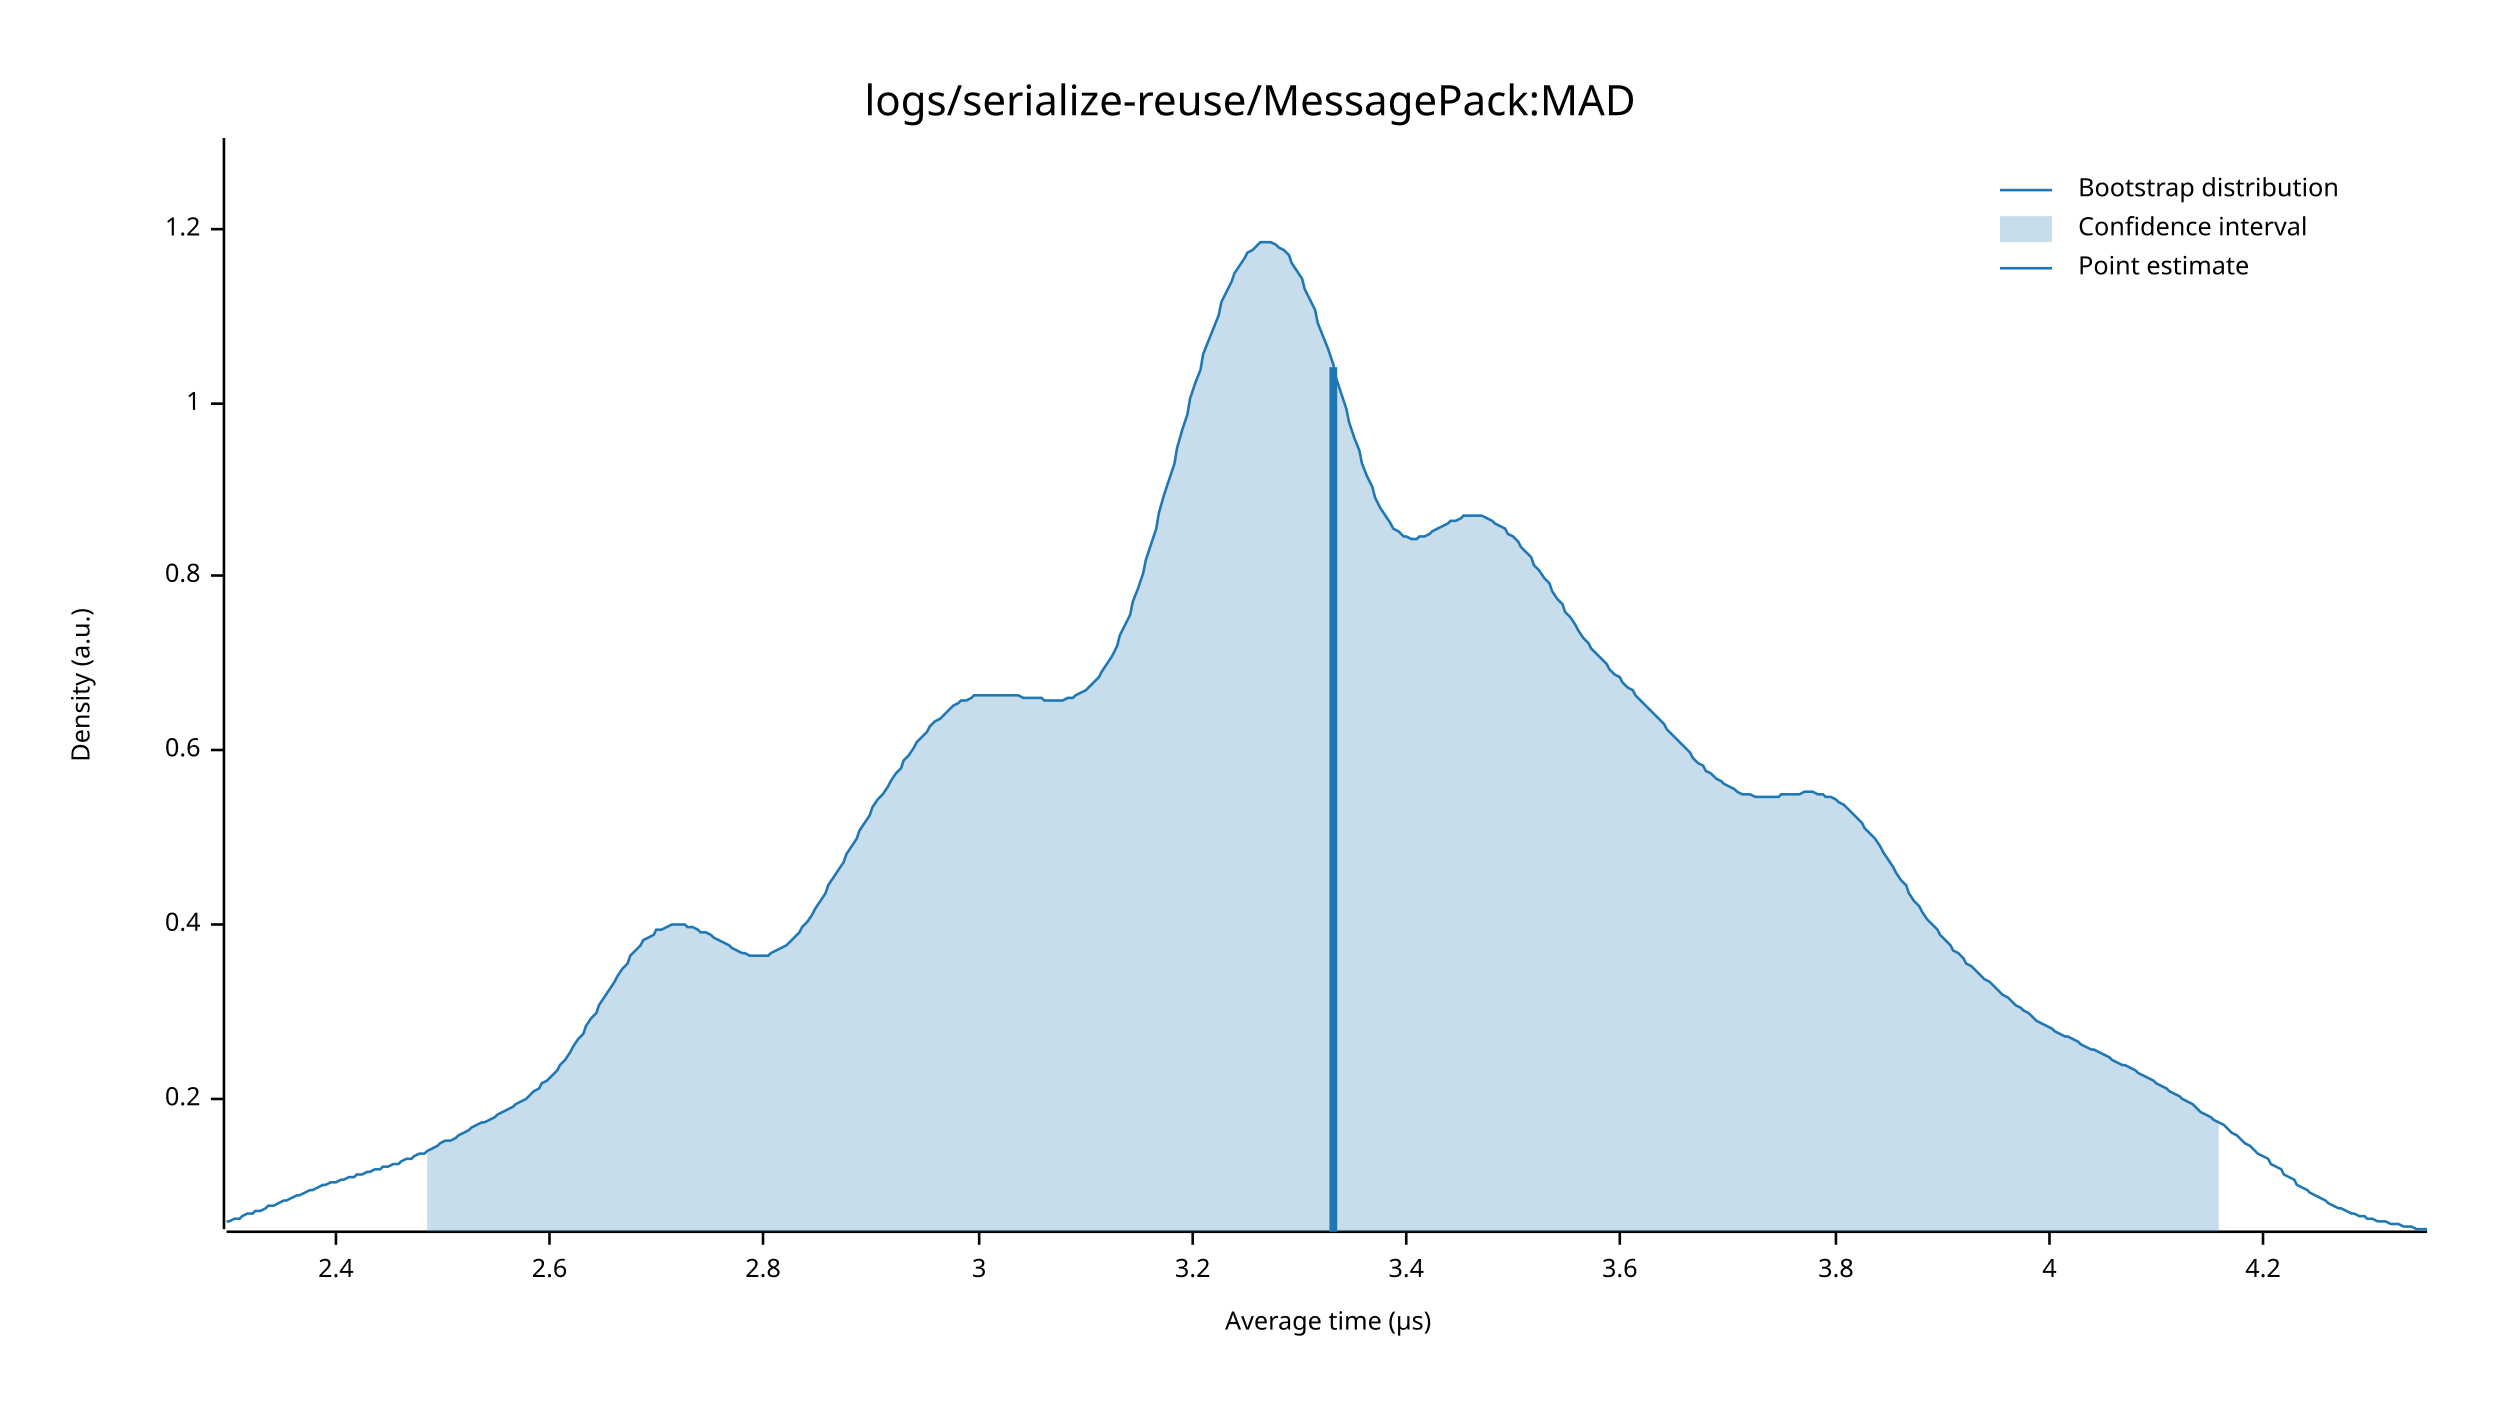
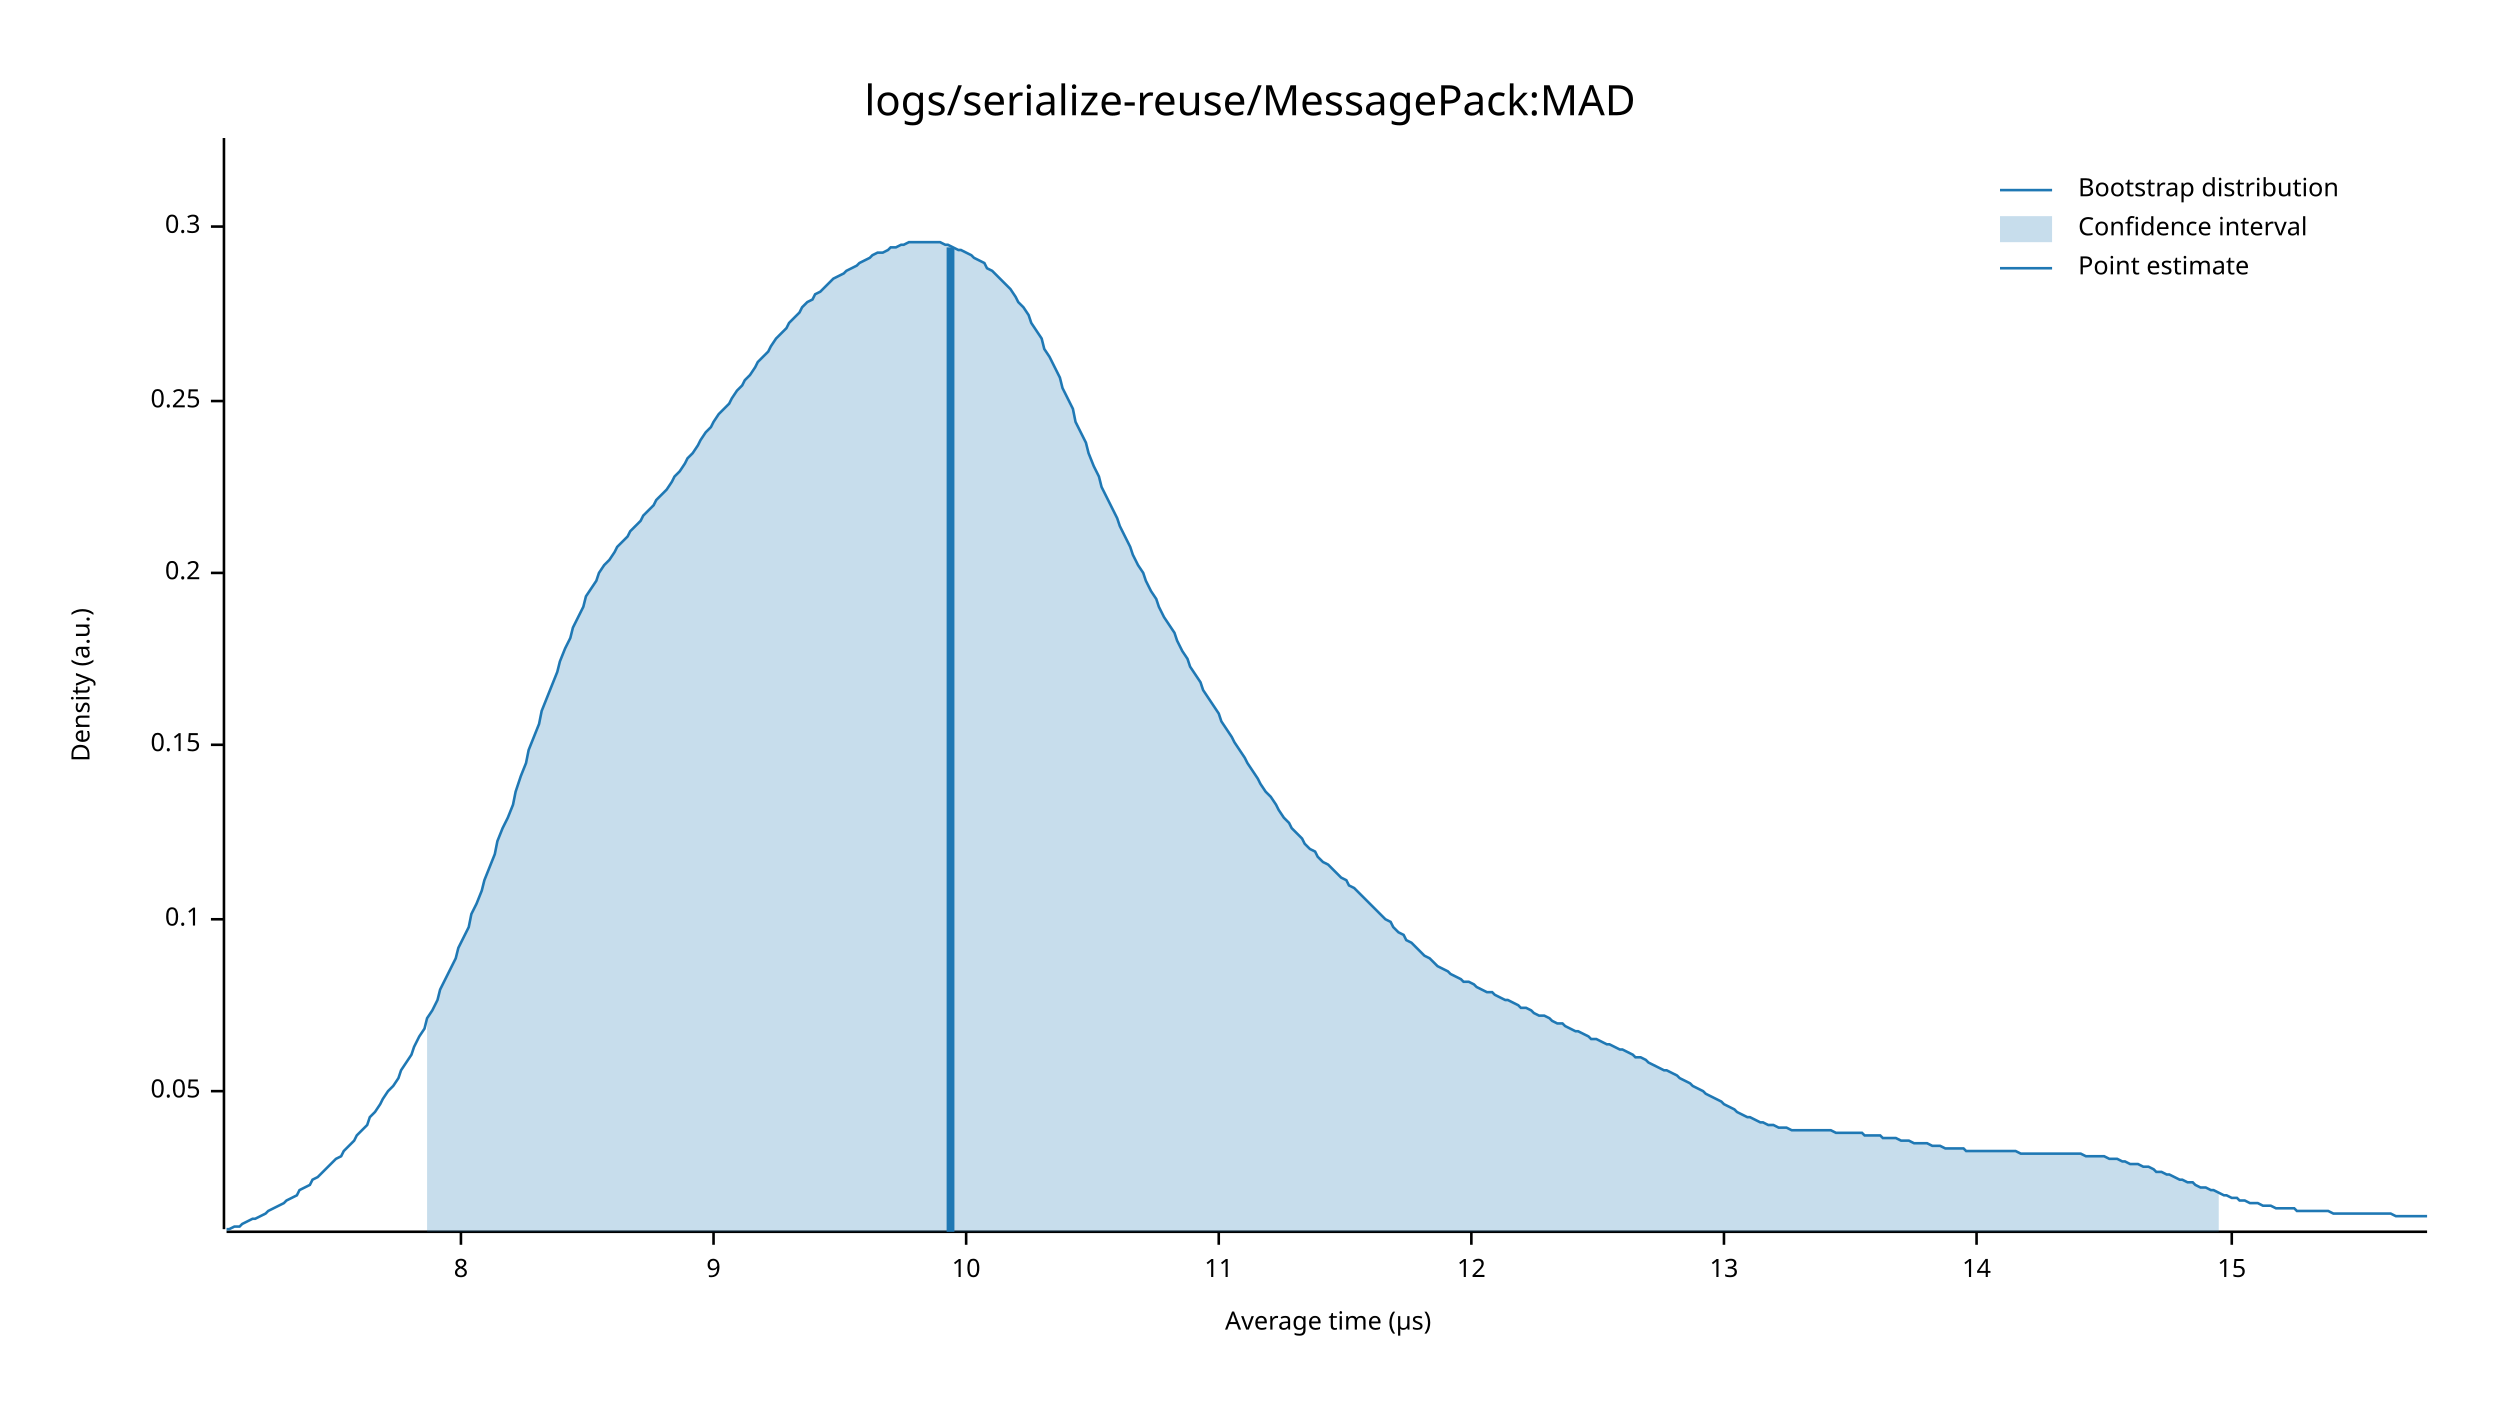
<svg xmlns="http://www.w3.org/2000/svg" style="background-color:#EEE;" width="960" height="540" viewBox="0 0 960 540">
  <text x="480" y="32" dy="0.76em" text-anchor="middle" font-family="sans-serif" font-size="16.129" opacity="1" fill="#000000">
logs/serialize-reuse/MessagePack:MAD
</text>
  <text x="27" y="263" dy="0.76em" text-anchor="middle" font-family="sans-serif" font-size="9.677" opacity="1" fill="#000000" transform="rotate(270, 27, 263)">
Density (a.u.)
</text>
  <text x="510" y="513" dy="-0.5ex" text-anchor="middle" font-family="sans-serif" font-size="9.677" opacity="1" fill="#000000">
Average time (µs)
</text>
  <polyline fill="none" opacity="1" stroke="#000000" stroke-width="1" points="86,53 86,472 " />
-   <text x="77" y="422" dy="0.5ex" text-anchor="end" font-family="sans-serif" font-size="9.677" opacity="1" fill="#000000">
+   <text x="77" y="419" dy="0.5ex" text-anchor="end" font-family="sans-serif" font-size="9.677" opacity="1" fill="#000000">
+ 0.05
+ </text>
+   <polyline fill="none" opacity="1" stroke="#000000" stroke-width="1" points="81,419 86,419 " />
+   <text x="77" y="353" dy="0.5ex" text-anchor="end" font-family="sans-serif" font-size="9.677" opacity="1" fill="#000000">
+ 0.1
+ </text>
+   <polyline fill="none" opacity="1" stroke="#000000" stroke-width="1" points="81,353 86,353 " />
+   <text x="77" y="286" dy="0.5ex" text-anchor="end" font-family="sans-serif" font-size="9.677" opacity="1" fill="#000000">
+ 0.15
+ </text>
+   <polyline fill="none" opacity="1" stroke="#000000" stroke-width="1" points="81,286 86,286 " />
+   <text x="77" y="220" dy="0.5ex" text-anchor="end" font-family="sans-serif" font-size="9.677" opacity="1" fill="#000000">
0.2
</text>
-   <polyline fill="none" opacity="1" stroke="#000000" stroke-width="1" points="81,422 86,422 " />
-   <text x="77" y="355" dy="0.5ex" text-anchor="end" font-family="sans-serif" font-size="9.677" opacity="1" fill="#000000">
- 0.4
+   <polyline fill="none" opacity="1" stroke="#000000" stroke-width="1" points="81,220 86,220 " />
+   <text x="77" y="154" dy="0.5ex" text-anchor="end" font-family="sans-serif" font-size="9.677" opacity="1" fill="#000000">
+ 0.25
</text>
-   <polyline fill="none" opacity="1" stroke="#000000" stroke-width="1" points="81,355 86,355 " />
-   <text x="77" y="288" dy="0.5ex" text-anchor="end" font-family="sans-serif" font-size="9.677" opacity="1" fill="#000000">
- 0.6
+   <polyline fill="none" opacity="1" stroke="#000000" stroke-width="1" points="81,154 86,154 " />
+   <text x="77" y="87" dy="0.5ex" text-anchor="end" font-family="sans-serif" font-size="9.677" opacity="1" fill="#000000">
+ 0.3
</text>
-   <polyline fill="none" opacity="1" stroke="#000000" stroke-width="1" points="81,288 86,288 " />
-   <text x="77" y="221" dy="0.5ex" text-anchor="end" font-family="sans-serif" font-size="9.677" opacity="1" fill="#000000">
- 0.8
+   <polyline fill="none" opacity="1" stroke="#000000" stroke-width="1" points="81,87 86,87 " />
+   <polyline fill="none" opacity="1" stroke="#000000" stroke-width="1" points="87,473 932,473 " />
+   <text x="177" y="483" dy="0.76em" text-anchor="middle" font-family="sans-serif" font-size="9.677" opacity="1" fill="#000000">
+ 8
</text>
-   <polyline fill="none" opacity="1" stroke="#000000" stroke-width="1" points="81,221 86,221 " />
-   <text x="77" y="155" dy="0.5ex" text-anchor="end" font-family="sans-serif" font-size="9.677" opacity="1" fill="#000000">
- 1
+   <polyline fill="none" opacity="1" stroke="#000000" stroke-width="1" points="177,473 177,478 " />
+   <text x="274" y="483" dy="0.76em" text-anchor="middle" font-family="sans-serif" font-size="9.677" opacity="1" fill="#000000">
+ 9
</text>
-   <polyline fill="none" opacity="1" stroke="#000000" stroke-width="1" points="81,155 86,155 " />
-   <text x="77" y="88" dy="0.5ex" text-anchor="end" font-family="sans-serif" font-size="9.677" opacity="1" fill="#000000">
- 1.2
+   <polyline fill="none" opacity="1" stroke="#000000" stroke-width="1" points="274,473 274,478 " />
+   <text x="371" y="483" dy="0.76em" text-anchor="middle" font-family="sans-serif" font-size="9.677" opacity="1" fill="#000000">
+ 10
</text>
-   <polyline fill="none" opacity="1" stroke="#000000" stroke-width="1" points="81,88 86,88 " />
-   <polyline fill="none" opacity="1" stroke="#000000" stroke-width="1" points="87,473 932,473 " />
-   <text x="129" y="483" dy="0.76em" text-anchor="middle" font-family="sans-serif" font-size="9.677" opacity="1" fill="#000000">
- 2.4
+   <polyline fill="none" opacity="1" stroke="#000000" stroke-width="1" points="371,473 371,478 " />
+   <text x="468" y="483" dy="0.76em" text-anchor="middle" font-family="sans-serif" font-size="9.677" opacity="1" fill="#000000">
+ 11
</text>
-   <polyline fill="none" opacity="1" stroke="#000000" stroke-width="1" points="129,473 129,478 " />
-   <text x="211" y="483" dy="0.76em" text-anchor="middle" font-family="sans-serif" font-size="9.677" opacity="1" fill="#000000">
- 2.6
+   <polyline fill="none" opacity="1" stroke="#000000" stroke-width="1" points="468,473 468,478 " />
+   <text x="565" y="483" dy="0.76em" text-anchor="middle" font-family="sans-serif" font-size="9.677" opacity="1" fill="#000000">
+ 12
</text>
-   <polyline fill="none" opacity="1" stroke="#000000" stroke-width="1" points="211,473 211,478 " />
-   <text x="293" y="483" dy="0.76em" text-anchor="middle" font-family="sans-serif" font-size="9.677" opacity="1" fill="#000000">
- 2.8
+   <polyline fill="none" opacity="1" stroke="#000000" stroke-width="1" points="565,473 565,478 " />
+   <text x="662" y="483" dy="0.76em" text-anchor="middle" font-family="sans-serif" font-size="9.677" opacity="1" fill="#000000">
+ 13
</text>
-   <polyline fill="none" opacity="1" stroke="#000000" stroke-width="1" points="293,473 293,478 " />
-   <text x="376" y="483" dy="0.76em" text-anchor="middle" font-family="sans-serif" font-size="9.677" opacity="1" fill="#000000">
- 3
+   <polyline fill="none" opacity="1" stroke="#000000" stroke-width="1" points="662,473 662,478 " />
+   <text x="759" y="483" dy="0.76em" text-anchor="middle" font-family="sans-serif" font-size="9.677" opacity="1" fill="#000000">
+ 14
</text>
-   <polyline fill="none" opacity="1" stroke="#000000" stroke-width="1" points="376,473 376,478 " />
-   <text x="458" y="483" dy="0.76em" text-anchor="middle" font-family="sans-serif" font-size="9.677" opacity="1" fill="#000000">
- 3.2
+   <polyline fill="none" opacity="1" stroke="#000000" stroke-width="1" points="759,473 759,478 " />
+   <text x="857" y="483" dy="0.76em" text-anchor="middle" font-family="sans-serif" font-size="9.677" opacity="1" fill="#000000">
+ 15
</text>
-   <polyline fill="none" opacity="1" stroke="#000000" stroke-width="1" points="458,473 458,478 " />
-   <text x="540" y="483" dy="0.76em" text-anchor="middle" font-family="sans-serif" font-size="9.677" opacity="1" fill="#000000">
- 3.4
- </text>
-   <polyline fill="none" opacity="1" stroke="#000000" stroke-width="1" points="540,473 540,478 " />
-   <text x="622" y="483" dy="0.76em" text-anchor="middle" font-family="sans-serif" font-size="9.677" opacity="1" fill="#000000">
- 3.6
- </text>
-   <polyline fill="none" opacity="1" stroke="#000000" stroke-width="1" points="622,473 622,478 " />
-   <text x="705" y="483" dy="0.76em" text-anchor="middle" font-family="sans-serif" font-size="9.677" opacity="1" fill="#000000">
- 3.8
- </text>
-   <polyline fill="none" opacity="1" stroke="#000000" stroke-width="1" points="705,473 705,478 " />
-   <text x="787" y="483" dy="0.76em" text-anchor="middle" font-family="sans-serif" font-size="9.677" opacity="1" fill="#000000">
- 4
- </text>
-   <polyline fill="none" opacity="1" stroke="#000000" stroke-width="1" points="787,473 787,478 " />
-   <text x="869" y="483" dy="0.76em" text-anchor="middle" font-family="sans-serif" font-size="9.677" opacity="1" fill="#000000">
- 4.2
- </text>
-   <polyline fill="none" opacity="1" stroke="#000000" stroke-width="1" points="869,473 869,478 " />
-   <polyline fill="none" opacity="1" stroke="#1F78B4" stroke-width="1" points="87,469 88,469 90,468 92,468 93,467 95,466 97,466 98,465 100,465 102,464 103,463 105,463 107,462 109,461 110,461 112,460 114,459 115,459 117,458 119,457 120,457 122,456 124,455 125,455 127,454 129,454 131,453 132,453 134,452 136,452 137,451 139,451 141,450 142,450 144,449 146,449 147,448 149,448 151,447 153,447 154,446 156,445 158,445 159,444 161,443 163,443 164,442 166,441 168,440 169,439 171,438 173,438 175,437 176,436 178,435 180,434 181,433 183,432 185,431 186,431 188,430 190,429 191,428 193,427 195,426 197,425 198,424 200,423 202,422 203,421 205,419 207,418 208,416 210,415 212,413 214,411 215,409 217,407 219,404 220,402 222,399 224,397 225,394 227,391 229,389 230,386 232,383 234,380 236,377 237,375 239,372 241,370 242,367 244,365 246,363 247,361 249,360 251,359 252,357 254,357 256,356 258,355 259,355 261,355 263,355 264,356 266,356 268,357 269,358 271,358 273,359 274,360 276,361 278,362 280,363 281,364 283,365 285,366 286,366 288,367 290,367 291,367 293,367 295,367 296,366 298,365 300,364 302,363 303,362 305,360 307,358 308,356 310,354 312,351 313,349 315,346 317,343 318,340 320,337 322,334 324,331 325,328 327,325 329,322 330,319 332,316 334,313 335,310 337,307 339,305 341,302 342,300 344,297 346,295 347,292 349,290 351,287 352,285 354,283 356,281 357,279 359,277 361,276 363,274 364,273 366,271 368,270 369,269 371,269 373,268 374,267 376,267 378,267 379,267 381,267 383,267 385,267 386,267 388,267 390,267 391,267 393,268 395,268 396,268 398,268 400,268 401,269 403,269 405,269 407,269 408,269 410,268 412,268 413,267 415,266 417,265 418,264 420,262 422,260 423,258 425,255 427,252 429,248 430,244 432,240 434,236 435,231 437,226 439,220 440,215 442,209 444,203 445,197 447,190 449,184 451,178 452,172 454,165 456,159 457,153 459,147 461,142 462,136 464,131 466,126 468,121 469,116 471,112 473,108 474,105 476,102 478,99 479,97 481,96 483,94 484,93 486,93 488,93 490,94 491,95 493,96 495,98 496,101 498,104 500,107 501,111 503,115 505,119 506,124 508,129 510,134 512,140 513,145 515,151 517,157 518,162 520,168 522,173 523,178 525,183 527,187 528,191 530,195 532,198 534,201 535,203 537,204 539,206 540,206 542,207 544,207 545,206 547,206 549,205 550,204 552,203 554,202 556,201 557,200 559,200 561,199 562,198 564,198 566,198 567,198 569,198 571,199 573,200 574,201 576,202 578,203 579,205 581,206 583,208 584,210 586,212 588,214 589,217 591,219 593,222 595,224 596,227 598,230 600,232 601,235 603,237 605,240 606,242 608,245 610,247 611,249 613,251 615,253 617,255 618,257 620,259 622,260 623,262 625,264 627,265 628,267 630,269 632,271 633,272 635,274 637,276 639,278 640,280 642,282 644,284 645,285 647,287 649,289 650,291 652,293 654,294 655,296 657,297 659,299 661,300 662,301 664,302 666,303 667,304 669,305 671,305 672,305 674,306 676,306 677,306 679,306 681,306 683,306 684,305 686,305 688,305 689,305 691,305 693,304 694,304 696,304 698,305 700,305 701,306 703,306 705,307 706,308 708,309 710,311 711,312 713,314 715,316 716,318 718,320 720,322 722,325 723,327 725,330 727,333 728,335 730,338 732,340 733,343 735,346 737,348 738,350 740,353 742,355 744,357 745,359 747,361 749,363 750,365 752,366 754,368 755,370 757,371 759,373 760,374 762,376 764,377 766,379 767,380 769,382 771,383 772,384 774,386 776,387 777,388 779,389 781,391 782,392 784,393 786,394 788,395 789,396 791,397 793,398 794,398 796,399 798,400 799,401 801,402 803,403 804,403 806,404 808,405 810,406 811,407 813,408 815,409 816,409 818,410 820,411 821,412 823,413 825,414 827,415 828,416 830,417 832,418 833,419 835,420 837,421 838,422 840,423 842,424 843,425 845,427 847,428 849,429 850,430 852,431 854,432 855,433 857,435 859,436 860,437 862,439 864,440 865,441 867,443 869,444 871,445 872,447 874,448 876,449 877,451 879,452 881,453 882,455 884,456 886,457 887,458 889,459 891,460 893,461 894,462 896,463 898,464 899,464 901,465 903,466 904,466 906,467 908,467 909,468 911,468 913,469 915,469 916,469 918,470 920,470 921,470 923,471 925,471 926,471 928,472 930,472 932,472 " />
-   <polygon opacity="0.25" fill="#1F78B4" points="164,442 166,441 168,440 169,439 171,438 173,438 175,437 176,436 178,435 180,434 181,433 183,432 185,431 186,431 188,430 190,429 191,428 193,427 195,426 197,425 198,424 200,423 202,422 203,421 205,419 207,418 208,416 210,415 212,413 214,411 215,409 217,407 219,404 220,402 222,399 224,397 225,394 227,391 229,389 230,386 232,383 234,380 236,377 237,375 239,372 241,370 242,367 244,365 246,363 247,361 249,360 251,359 252,357 254,357 256,356 258,355 259,355 261,355 263,355 264,356 266,356 268,357 269,358 271,358 273,359 274,360 276,361 278,362 280,363 281,364 283,365 285,366 286,366 288,367 290,367 291,367 293,367 295,367 296,366 298,365 300,364 302,363 303,362 305,360 307,358 308,356 310,354 312,351 313,349 315,346 317,343 318,340 320,337 322,334 324,331 325,328 327,325 329,322 330,319 332,316 334,313 335,310 337,307 339,305 341,302 342,300 344,297 346,295 347,292 349,290 351,287 352,285 354,283 356,281 357,279 359,277 361,276 363,274 364,273 366,271 368,270 369,269 371,269 373,268 374,267 376,267 378,267 379,267 381,267 383,267 385,267 386,267 388,267 390,267 391,267 393,268 395,268 396,268 398,268 400,268 401,269 403,269 405,269 407,269 408,269 410,268 412,268 413,267 415,266 417,265 418,264 420,262 422,260 423,258 425,255 427,252 429,248 430,244 432,240 434,236 435,231 437,226 439,220 440,215 442,209 444,203 445,197 447,190 449,184 451,178 452,172 454,165 456,159 457,153 459,147 461,142 462,136 464,131 466,126 468,121 469,116 471,112 473,108 474,105 476,102 478,99 479,97 481,96 483,94 484,93 486,93 488,93 490,94 491,95 493,96 495,98 496,101 498,104 500,107 501,111 503,115 505,119 506,124 508,129 510,134 512,140 513,145 515,151 517,157 518,162 520,168 522,173 523,178 525,183 527,187 528,191 530,195 532,198 534,201 535,203 537,204 539,206 540,206 542,207 544,207 545,206 547,206 549,205 550,204 552,203 554,202 556,201 557,200 559,200 561,199 562,198 564,198 566,198 567,198 569,198 571,199 573,200 574,201 576,202 578,203 579,205 581,206 583,208 584,210 586,212 588,214 589,217 591,219 593,222 595,224 596,227 598,230 600,232 601,235 603,237 605,240 606,242 608,245 610,247 611,249 613,251 615,253 617,255 618,257 620,259 622,260 623,262 625,264 627,265 628,267 630,269 632,271 633,272 635,274 637,276 639,278 640,280 642,282 644,284 645,285 647,287 649,289 650,291 652,293 654,294 655,296 657,297 659,299 661,300 662,301 664,302 666,303 667,304 669,305 671,305 672,305 674,306 676,306 677,306 679,306 681,306 683,306 684,305 686,305 688,305 689,305 691,305 693,304 694,304 696,304 698,305 700,305 701,306 703,306 705,307 706,308 708,309 710,311 711,312 713,314 715,316 716,318 718,320 720,322 722,325 723,327 725,330 727,333 728,335 730,338 732,340 733,343 735,346 737,348 738,350 740,353 742,355 744,357 745,359 747,361 749,363 750,365 752,366 754,368 755,370 757,371 759,373 760,374 762,376 764,377 766,379 767,380 769,382 771,383 772,384 774,386 776,387 777,388 779,389 781,391 782,392 784,393 786,394 788,395 789,396 791,397 793,398 794,398 796,399 798,400 799,401 801,402 803,403 804,403 806,404 808,405 810,406 811,407 813,408 815,409 816,409 818,410 820,411 821,412 823,413 825,414 827,415 828,416 830,417 832,418 833,419 835,420 837,421 838,422 840,423 842,424 843,425 845,427 847,428 849,429 850,430 852,431 852,473 164,473 " />
-   <polyline fill="none" opacity="1" stroke="#1F78B4" stroke-width="3" points="512,473 512,141 " />
+   <polyline fill="none" opacity="1" stroke="#000000" stroke-width="1" points="857,473 857,478 " />
+   <polyline fill="none" opacity="1" stroke="#1F78B4" stroke-width="1" points="87,472 88,472 90,471 92,471 93,470 95,469 97,468 98,468 100,467 102,466 103,465 105,464 107,463 109,462 110,461 112,460 114,459 115,457 117,456 119,455 120,453 122,452 124,450 125,449 127,447 129,445 131,444 132,442 134,440 136,438 137,436 139,434 141,432 142,429 144,427 146,424 147,422 149,419 151,417 153,414 154,411 156,408 158,405 159,402 161,398 163,395 164,391 166,388 168,384 169,380 171,376 173,372 175,368 176,364 178,360 180,356 181,351 183,347 185,342 186,338 188,333 190,328 191,323 193,318 195,314 197,309 198,304 200,298 202,293 203,288 205,283 207,278 208,273 210,268 212,263 214,258 215,254 217,249 219,245 220,241 222,237 224,233 225,229 227,226 229,223 230,220 232,217 234,215 236,212 237,210 239,208 241,206 242,204 244,202 246,200 247,198 249,196 251,194 252,192 254,190 256,188 258,185 259,183 261,181 263,178 264,176 266,174 268,171 269,169 271,166 273,164 274,162 276,159 278,157 280,155 281,153 283,150 285,148 286,146 288,144 290,141 291,139 293,137 295,135 296,133 298,130 300,128 302,126 303,124 305,122 307,120 308,118 310,116 312,115 313,113 315,112 317,110 318,109 320,107 322,106 324,105 325,104 327,103 329,102 330,101 332,100 334,99 335,98 337,97 339,97 341,96 342,95 344,95 346,94 347,94 349,93 351,93 352,93 354,93 356,93 357,93 359,93 361,93 363,94 364,94 366,95 368,96 369,96 371,97 373,98 374,99 376,100 378,101 379,103 381,104 383,106 385,108 386,109 388,111 390,114 391,116 393,118 395,121 396,124 398,127 400,130 401,134 403,137 405,141 407,145 408,149 410,153 412,157 413,162 415,166 417,170 418,174 420,179 422,183 423,187 425,191 427,195 429,199 430,202 432,206 434,210 435,213 437,217 439,220 440,223 442,227 444,230 445,233 447,237 449,240 451,243 452,246 454,250 456,253 457,256 459,259 461,262 462,265 464,268 466,271 468,274 469,277 471,280 473,283 474,285 476,288 478,291 479,293 481,296 483,299 484,301 486,304 488,306 490,309 491,311 493,314 495,316 496,318 498,320 500,322 501,324 503,326 505,327 506,329 508,331 510,332 512,334 513,335 515,337 517,338 518,340 520,341 522,343 523,344 525,346 527,348 528,349 530,351 532,353 534,354 535,356 537,358 539,359 540,361 542,362 544,364 545,365 547,367 549,368 550,369 552,371 554,372 556,373 557,374 559,375 561,376 562,377 564,377 566,378 567,379 569,380 571,381 573,381 574,382 576,383 578,384 579,384 581,385 583,386 584,387 586,387 588,388 589,389 591,390 593,390 595,391 596,392 598,393 600,393 601,394 603,395 605,396 606,396 608,397 610,398 611,399 613,399 615,400 617,401 618,401 620,402 622,403 623,403 625,404 627,405 628,406 630,406 632,407 633,408 635,409 637,410 639,411 640,411 642,412 644,413 645,414 647,415 649,416 650,417 652,418 654,419 655,420 657,421 659,422 661,423 662,424 664,425 666,426 667,427 669,428 671,429 672,429 674,430 676,431 677,431 679,432 681,432 683,433 684,433 686,433 688,434 689,434 691,434 693,434 694,434 696,434 698,434 700,434 701,434 703,434 705,435 706,435 708,435 710,435 711,435 713,435 715,435 716,436 718,436 720,436 722,436 723,437 725,437 727,437 728,437 730,438 732,438 733,438 735,439 737,439 738,439 740,439 742,440 744,440 745,440 747,441 749,441 750,441 752,441 754,441 755,442 757,442 759,442 760,442 762,442 764,442 766,442 767,442 769,442 771,442 772,442 774,442 776,443 777,443 779,443 781,443 782,443 784,443 786,443 788,443 789,443 791,443 793,443 794,443 796,443 798,443 799,443 801,444 803,444 804,444 806,444 808,444 810,445 811,445 813,445 815,446 816,446 818,447 820,447 821,447 823,448 825,448 827,449 828,450 830,450 832,451 833,451 835,452 837,453 838,453 840,454 842,454 843,455 845,456 847,456 849,457 850,457 852,458 854,459 855,459 857,460 859,460 860,461 862,461 864,462 865,462 867,462 869,463 871,463 872,463 874,464 876,464 877,464 879,464 881,464 882,465 884,465 886,465 887,465 889,465 891,465 893,465 894,465 896,466 898,466 899,466 901,466 903,466 904,466 906,466 908,466 909,466 911,466 913,466 915,466 916,466 918,466 920,467 921,467 923,467 925,467 926,467 928,467 930,467 932,467 " />
+   <polygon opacity="0.25" fill="#1F78B4" points="164,391 166,388 168,384 169,380 171,376 173,372 175,368 176,364 178,360 180,356 181,351 183,347 185,342 186,338 188,333 190,328 191,323 193,318 195,314 197,309 198,304 200,298 202,293 203,288 205,283 207,278 208,273 210,268 212,263 214,258 215,254 217,249 219,245 220,241 222,237 224,233 225,229 227,226 229,223 230,220 232,217 234,215 236,212 237,210 239,208 241,206 242,204 244,202 246,200 247,198 249,196 251,194 252,192 254,190 256,188 258,185 259,183 261,181 263,178 264,176 266,174 268,171 269,169 271,166 273,164 274,162 276,159 278,157 280,155 281,153 283,150 285,148 286,146 288,144 290,141 291,139 293,137 295,135 296,133 298,130 300,128 302,126 303,124 305,122 307,120 308,118 310,116 312,115 313,113 315,112 317,110 318,109 320,107 322,106 324,105 325,104 327,103 329,102 330,101 332,100 334,99 335,98 337,97 339,97 341,96 342,95 344,95 346,94 347,94 349,93 351,93 352,93 354,93 356,93 357,93 359,93 361,93 363,94 364,94 366,95 368,96 369,96 371,97 373,98 374,99 376,100 378,101 379,103 381,104 383,106 385,108 386,109 388,111 390,114 391,116 393,118 395,121 396,124 398,127 400,130 401,134 403,137 405,141 407,145 408,149 410,153 412,157 413,162 415,166 417,170 418,174 420,179 422,183 423,187 425,191 427,195 429,199 430,202 432,206 434,210 435,213 437,217 439,220 440,223 442,227 444,230 445,233 447,237 449,240 451,243 452,246 454,250 456,253 457,256 459,259 461,262 462,265 464,268 466,271 468,274 469,277 471,280 473,283 474,285 476,288 478,291 479,293 481,296 483,299 484,301 486,304 488,306 490,309 491,311 493,314 495,316 496,318 498,320 500,322 501,324 503,326 505,327 506,329 508,331 510,332 512,334 513,335 515,337 517,338 518,340 520,341 522,343 523,344 525,346 527,348 528,349 530,351 532,353 534,354 535,356 537,358 539,359 540,361 542,362 544,364 545,365 547,367 549,368 550,369 552,371 554,372 556,373 557,374 559,375 561,376 562,377 564,377 566,378 567,379 569,380 571,381 573,381 574,382 576,383 578,384 579,384 581,385 583,386 584,387 586,387 588,388 589,389 591,390 593,390 595,391 596,392 598,393 600,393 601,394 603,395 605,396 606,396 608,397 610,398 611,399 613,399 615,400 617,401 618,401 620,402 622,403 623,403 625,404 627,405 628,406 630,406 632,407 633,408 635,409 637,410 639,411 640,411 642,412 644,413 645,414 647,415 649,416 650,417 652,418 654,419 655,420 657,421 659,422 661,423 662,424 664,425 666,426 667,427 669,428 671,429 672,429 674,430 676,431 677,431 679,432 681,432 683,433 684,433 686,433 688,434 689,434 691,434 693,434 694,434 696,434 698,434 700,434 701,434 703,434 705,435 706,435 708,435 710,435 711,435 713,435 715,435 716,436 718,436 720,436 722,436 723,437 725,437 727,437 728,437 730,438 732,438 733,438 735,439 737,439 738,439 740,439 742,440 744,440 745,440 747,441 749,441 750,441 752,441 754,441 755,442 757,442 759,442 760,442 762,442 764,442 766,442 767,442 769,442 771,442 772,442 774,442 776,443 777,443 779,443 781,443 782,443 784,443 786,443 788,443 789,443 791,443 793,443 794,443 796,443 798,443 799,443 801,444 803,444 804,444 806,444 808,444 810,445 811,445 813,445 815,446 816,446 818,447 820,447 821,447 823,448 825,448 827,449 828,450 830,450 832,451 833,451 835,452 837,453 838,453 840,454 842,454 843,455 845,456 847,456 849,457 850,457 852,458 852,473 164,473 " />
+   <polyline fill="none" opacity="1" stroke="#1F78B4" stroke-width="3" points="365,473 365,95 " />
  <text x="798" y="68" dy="0.76em" text-anchor="start" font-family="sans-serif" font-size="9.677" opacity="1" fill="#000000">
Bootstrap distribution
</text>
  <text x="798" y="83" dy="0.76em" text-anchor="start" font-family="sans-serif" font-size="9.677" opacity="1" fill="#000000">
Confidence interval
</text>
  <text x="798" y="98" dy="0.76em" text-anchor="start" font-family="sans-serif" font-size="9.677" opacity="1" fill="#000000">
Point estimate
</text>
  <polyline fill="none" opacity="1" stroke="#1F78B4" stroke-width="1" points="768,73 788,73 " />
  <rect x="768" y="83" width="20" height="10" opacity="0.25" fill="#1F78B4" stroke="none" />
  <polyline fill="none" opacity="1" stroke="#1F78B4" stroke-width="1" points="768,103 788,103 " />
</svg>
